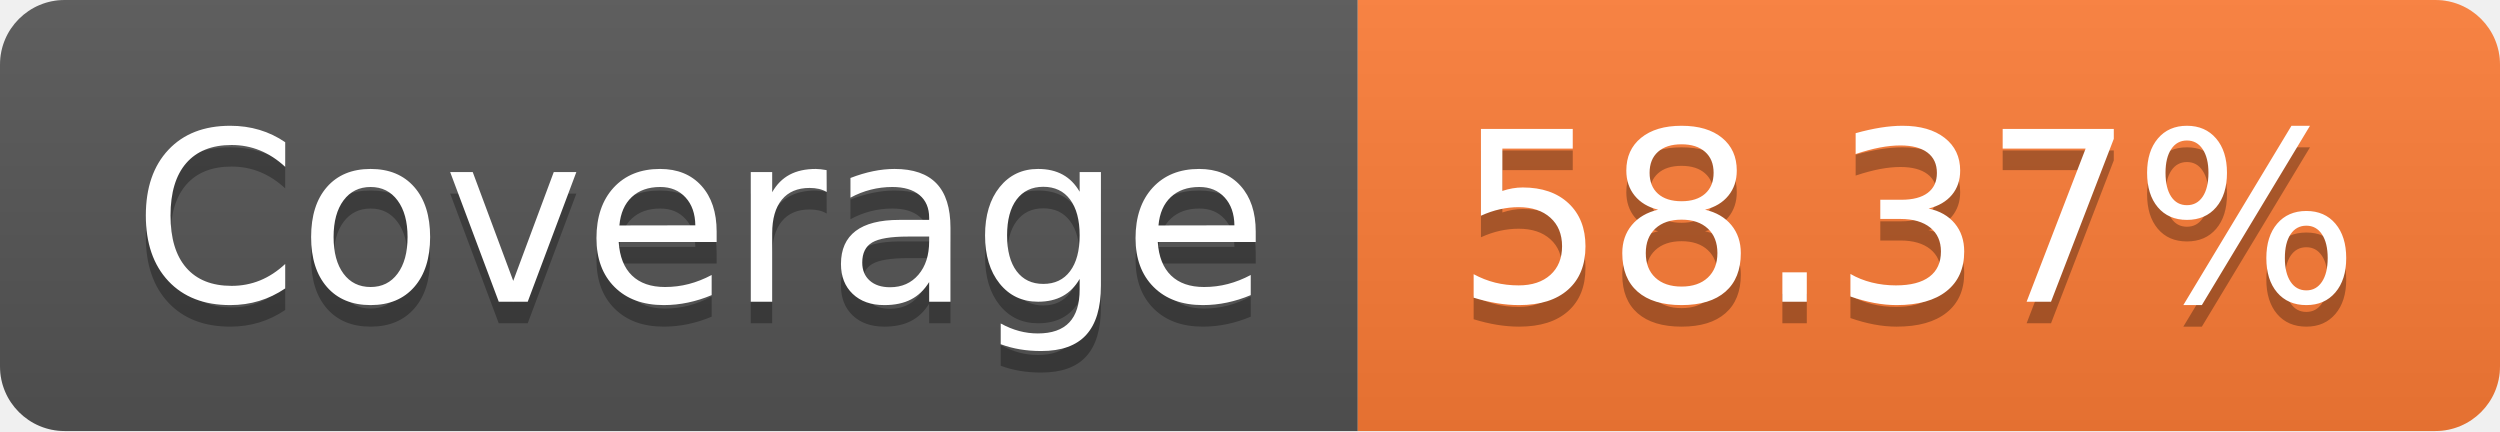
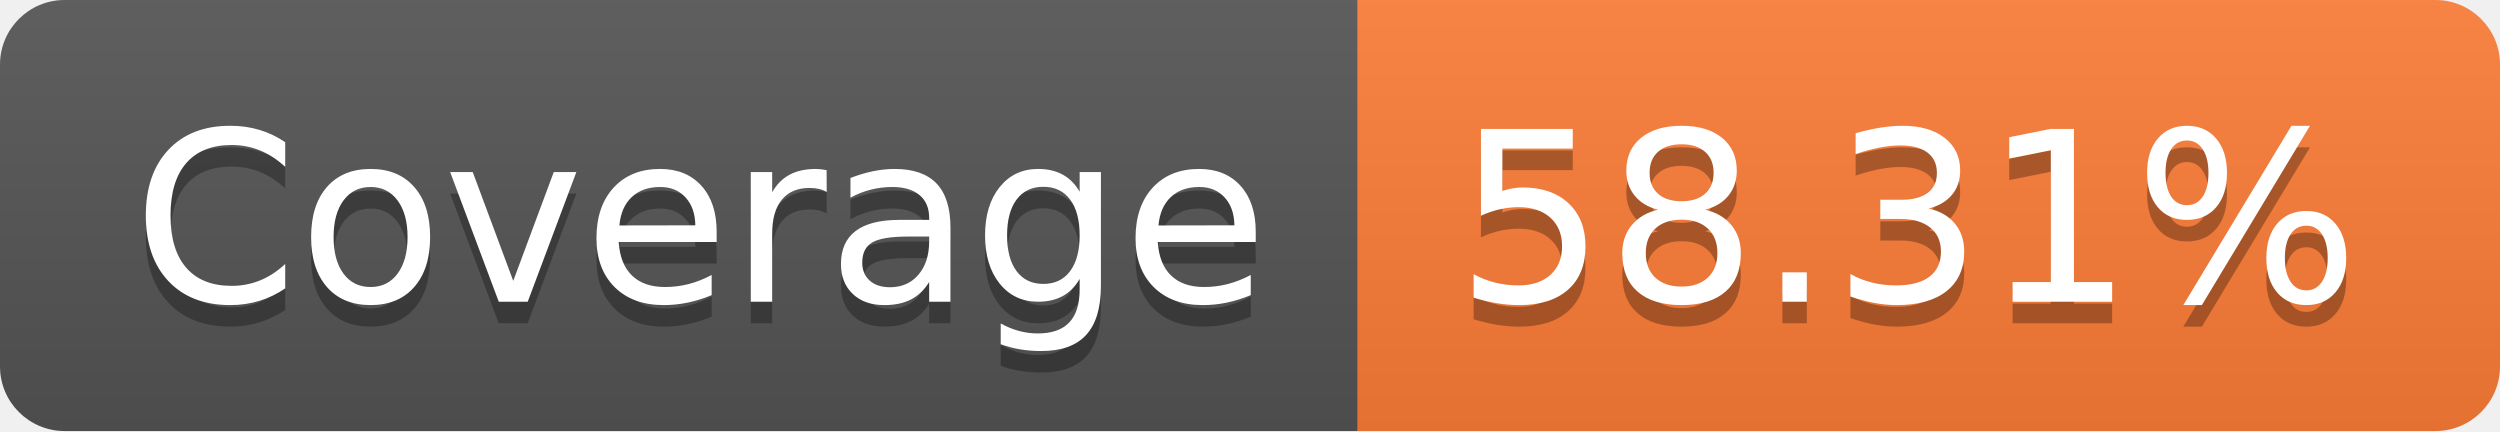
- <svg xmlns="http://www.w3.org/2000/svg" width="116" height="20" role="img" aria-label="Coverage: 58.37%">
+ <svg xmlns="http://www.w3.org/2000/svg" width="116" height="20" role="img" aria-label="Coverage: 58.31%">
  <linearGradient id="s" x2="0" y2="100%">
    <stop offset="0" stop-color="#bbb" stop-opacity=".1" />
    <stop offset="1" stop-opacity=".1" />
  </linearGradient>
  <clipPath id="r">
    <rect width="116" height="20" rx="3" fill="#fff" />
  </clipPath>
  <g clip-path="url(#r)">
    <rect width="63" height="20" fill="#555" />
    <rect x="63" width="53" height="20" fill="#fe7d37" />
    <rect width="116" height="20" fill="url(#s)" />
  </g>
  <g fill="#fff" text-anchor="middle" font-family="Verdana,Geneva,DejaVu Sans,sans-serif" text-rendering="geometricPrecision" font-size="110">
    <text aria-hidden="true" x="325" y="150" fill="#010101" fill-opacity=".3" transform="scale(.1)" textLength="530">Coverage</text>
    <text x="325" y="140" transform="scale(.1)" fill="#fff" textLength="530">Coverage</text>
-     <text aria-hidden="true" x="885" y="150" fill="#010101" fill-opacity=".3" transform="scale(.1)" textLength="430">58.37%</text>
-     <text x="885" y="140" transform="scale(.1)" fill="#fff" textLength="430">58.37%</text>
+     <text aria-hidden="true" x="885" y="150" fill="#010101" fill-opacity=".3" transform="scale(.1)" textLength="430">58.31%</text>
+     <text x="885" y="140" transform="scale(.1)" fill="#fff" textLength="430">58.31%</text>
  </g>
</svg>
